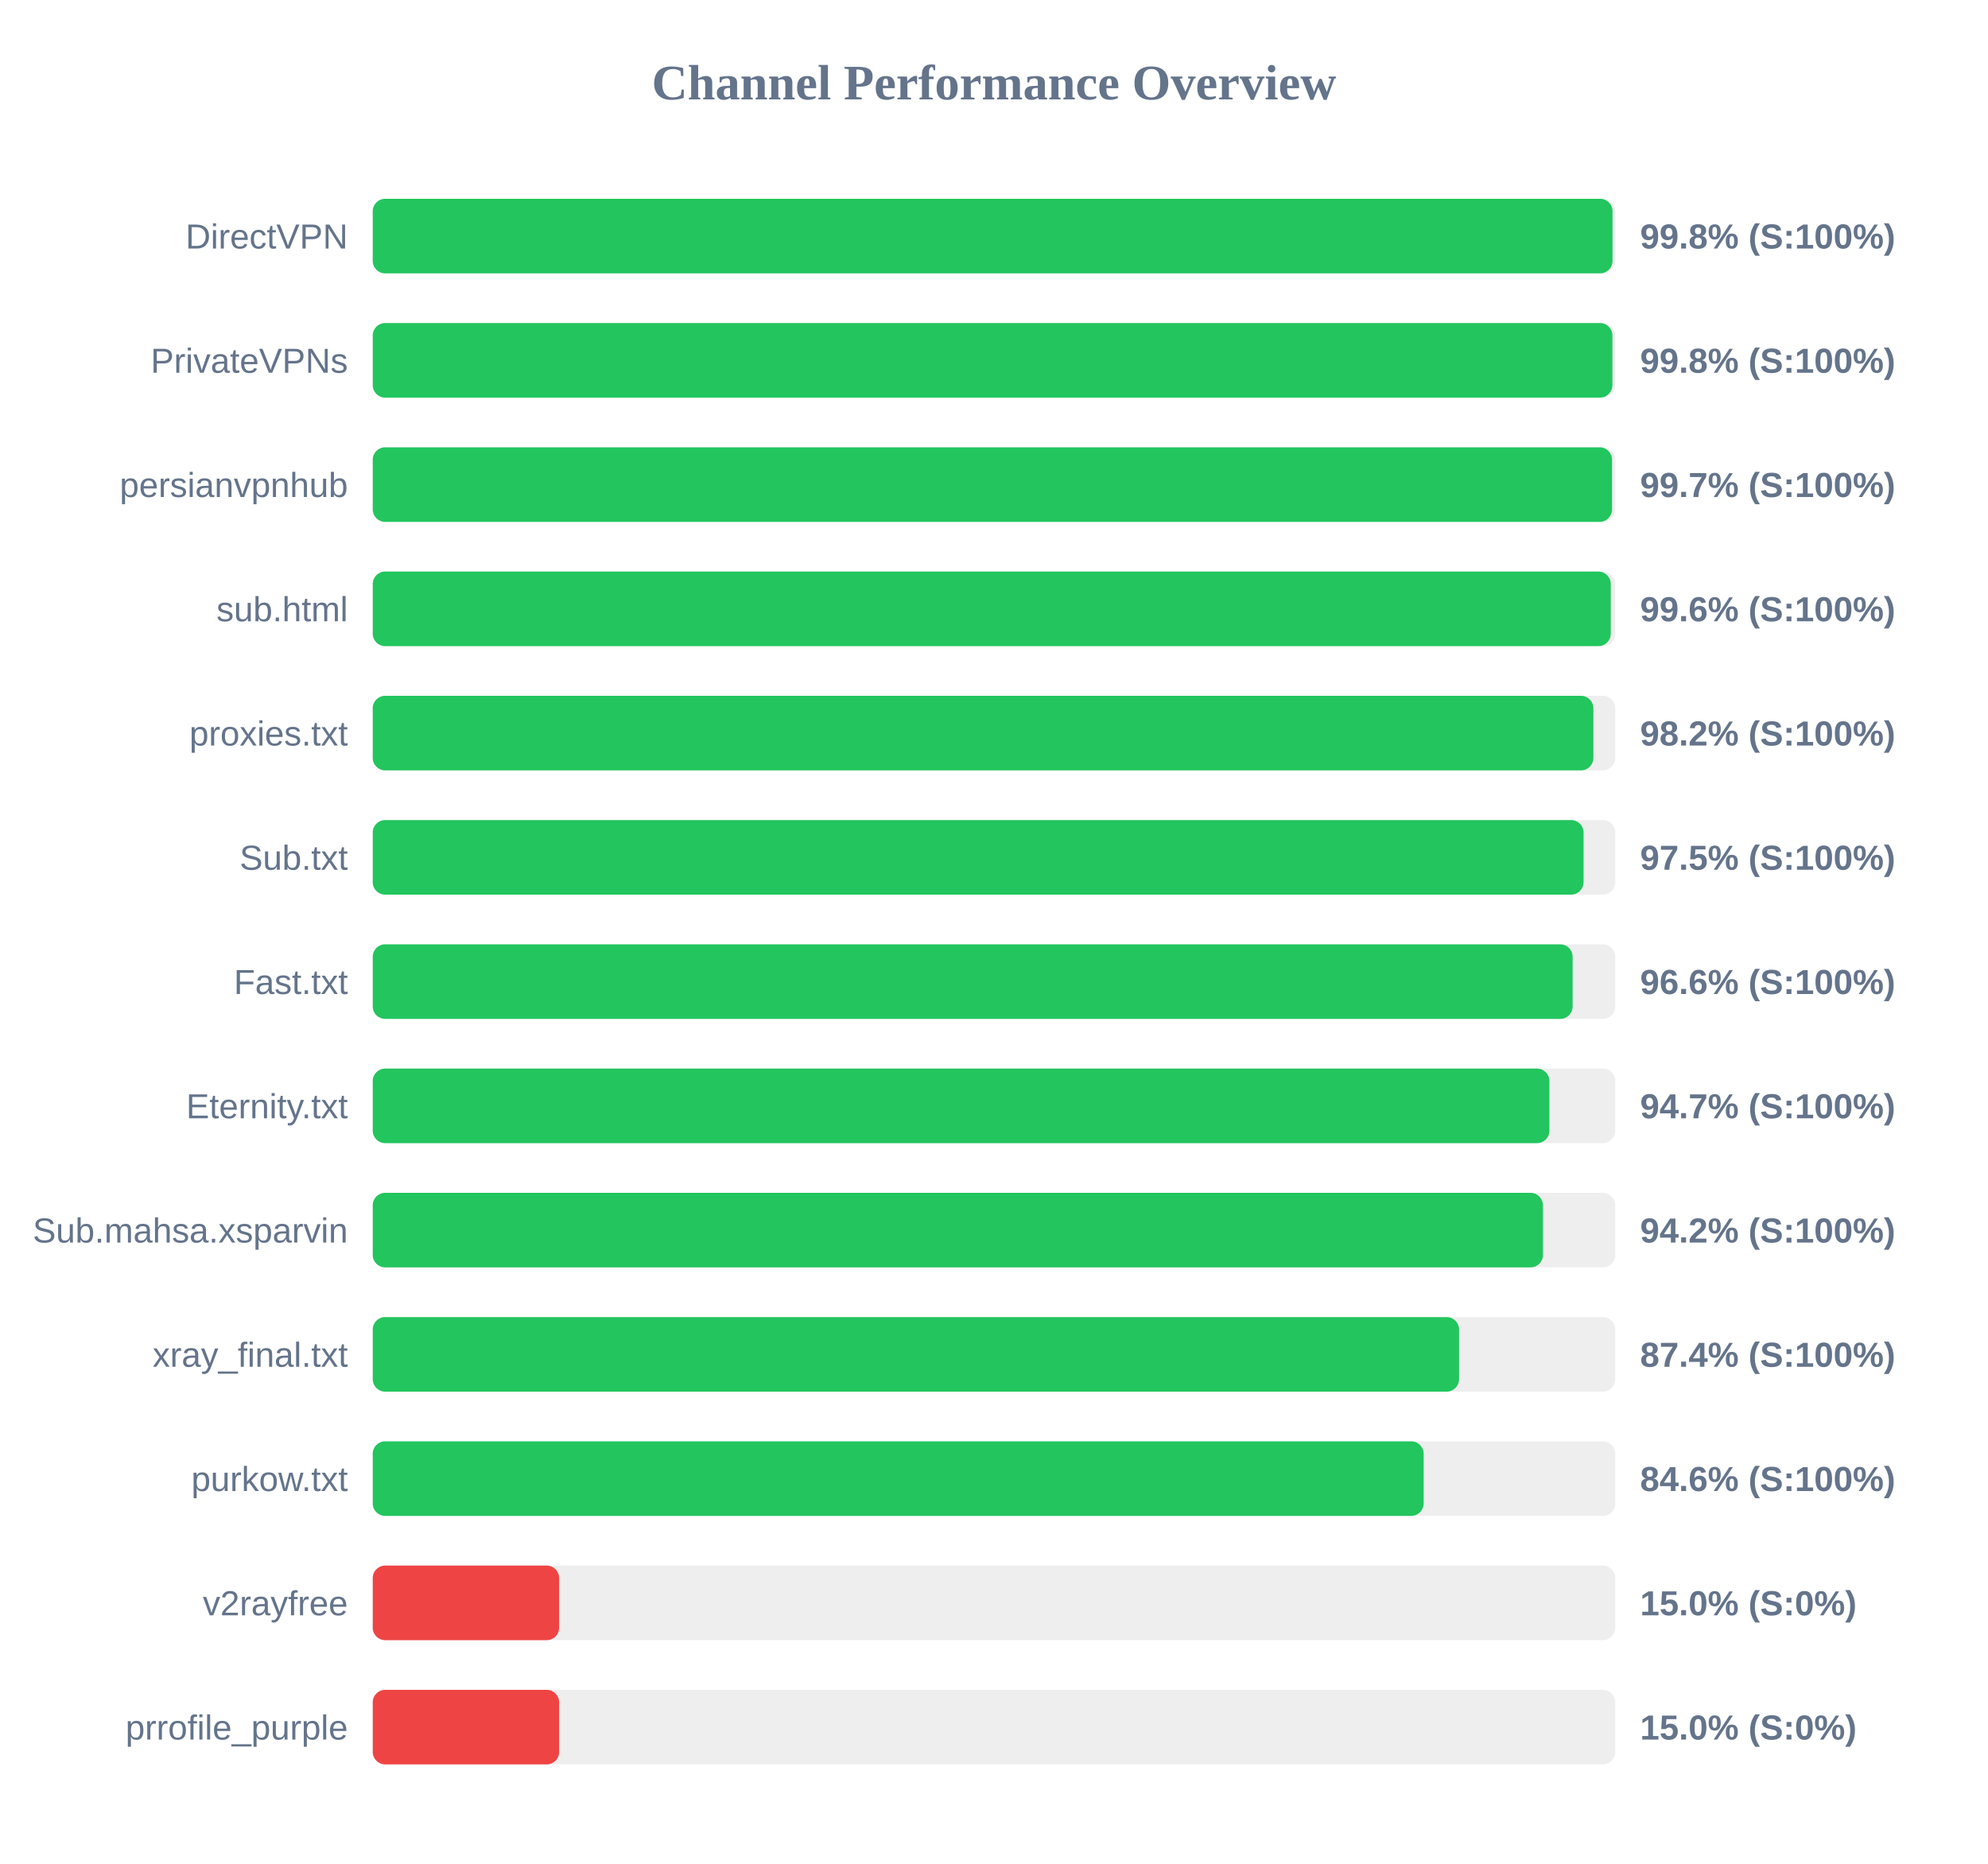
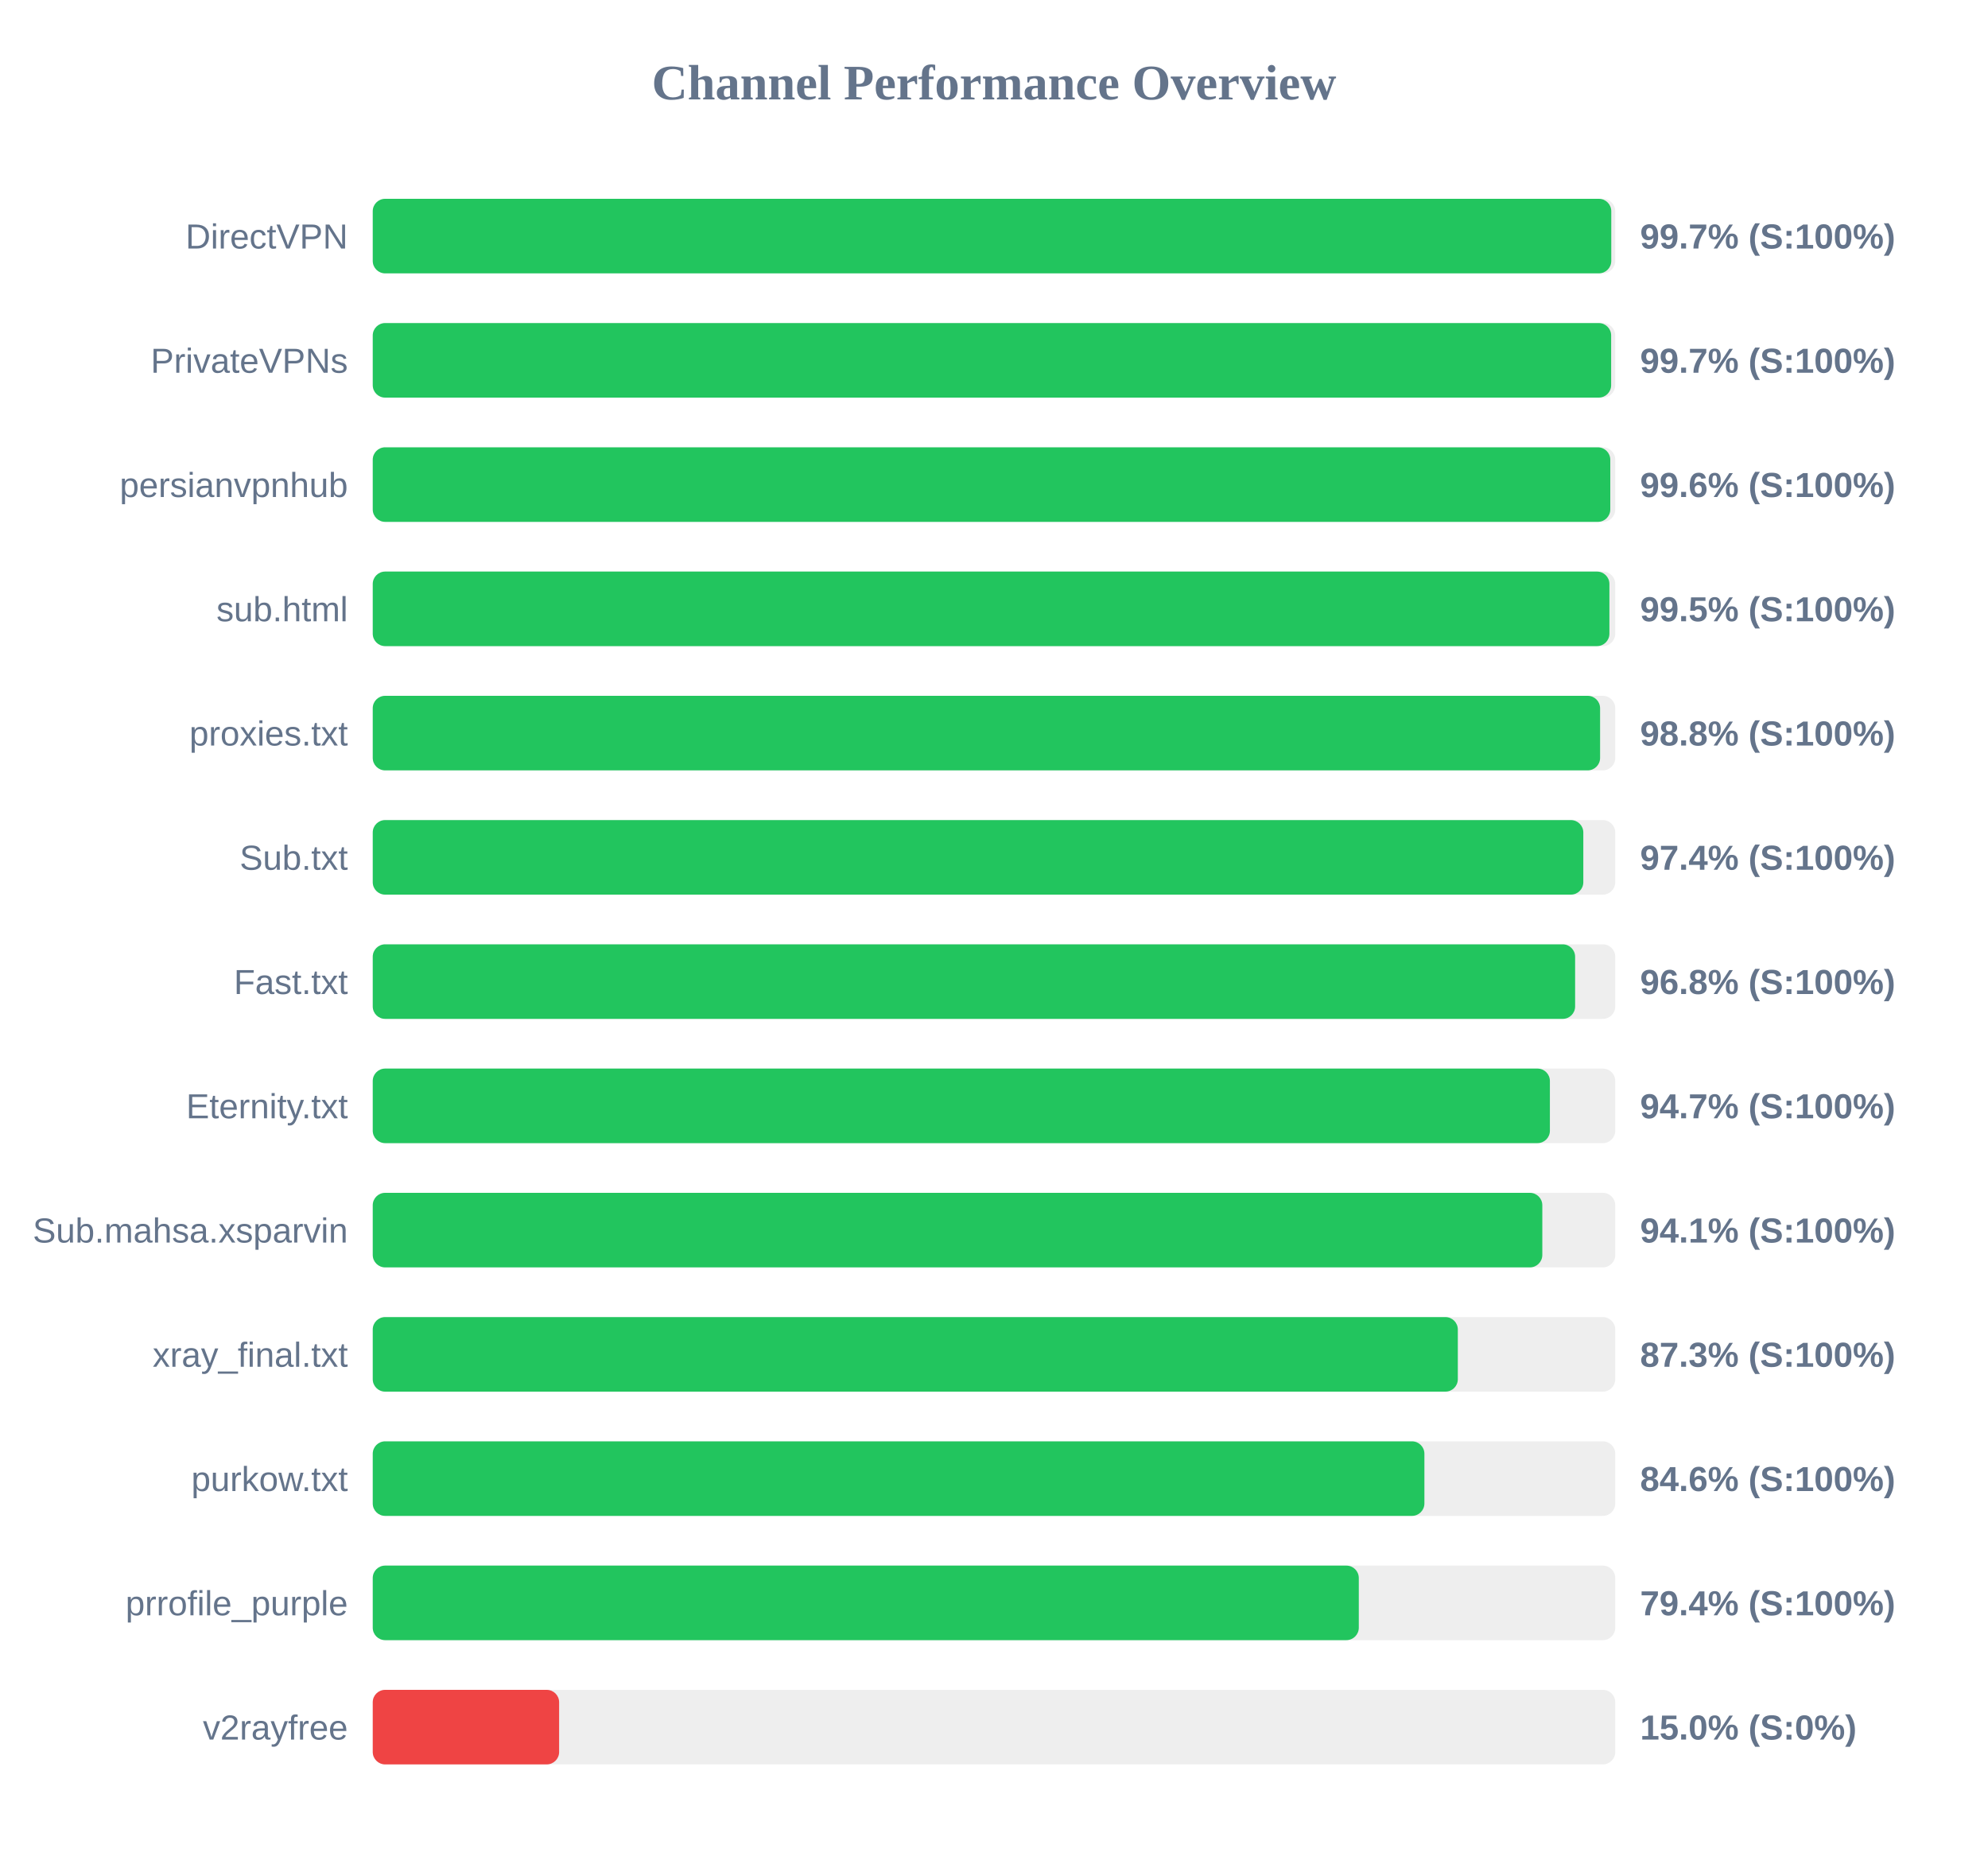
<svg xmlns="http://www.w3.org/2000/svg" width="800" height="750" version="1.1">
  <style>
        .row { font: 14px Arial; fill: #64748b; }
        .score { font: bold 14px Arial; fill: #64748b; }
    </style>
  <text x="400" y="40" text-anchor="middle" font-size="20px" font-weight="bold" fill="#64748b">Channel Performance Overview</text>
  <rect x="150" y="80" width="500" height="30" fill="#eee" rx="5" />
-   <rect x="150" y="80" width="498.9" height="30" fill="#22c55e" rx="5" />
+   <rect x="150" y="80" width="498.4" height="30" fill="#22c55e" rx="5" />
  <text x="140" y="100" text-anchor="end" class="row">DirectVPN</text>
-   <text x="660" y="100" text-anchor="start" class="score">99.8% (S:100%)</text>
+   <text x="660" y="100" text-anchor="start" class="score">99.7% (S:100%)</text>
  <rect x="150" y="130" width="500" height="30" fill="#eee" rx="5" />
-   <rect x="150" y="130" width="498.85" height="30" fill="#22c55e" rx="5" />
+   <rect x="150" y="130" width="498.35" height="30" fill="#22c55e" rx="5" />
  <text x="140" y="150" text-anchor="end" class="row">PrivateVPNs</text>
-   <text x="660" y="150" text-anchor="start" class="score">99.8% (S:100%)</text>
+   <text x="660" y="150" text-anchor="start" class="score">99.7% (S:100%)</text>
  <rect x="150" y="180" width="500" height="30" fill="#eee" rx="5" />
-   <rect x="150" y="180" width="498.7" height="30" fill="#22c55e" rx="5" />
+   <rect x="150" y="180" width="498.0" height="30" fill="#22c55e" rx="5" />
  <text x="140" y="200" text-anchor="end" class="row">persianvpnhub</text>
-   <text x="660" y="200" text-anchor="start" class="score">99.7% (S:100%)</text>
+   <text x="660" y="200" text-anchor="start" class="score">99.6% (S:100%)</text>
  <rect x="150" y="230" width="500" height="30" fill="#eee" rx="5" />
-   <rect x="150" y="230" width="498.2" height="30" fill="#22c55e" rx="5" />
+   <rect x="150" y="230" width="497.65" height="30" fill="#22c55e" rx="5" />
  <text x="140" y="250" text-anchor="end" class="row">sub.html</text>
-   <text x="660" y="250" text-anchor="start" class="score">99.6% (S:100%)</text>
+   <text x="660" y="250" text-anchor="start" class="score">99.5% (S:100%)</text>
  <rect x="150" y="280" width="500" height="30" fill="#eee" rx="5" />
-   <rect x="150" y="280" width="491.2" height="30" fill="#22c55e" rx="5" />
+   <rect x="150" y="280" width="493.9" height="30" fill="#22c55e" rx="5" />
  <text x="140" y="300" text-anchor="end" class="row">proxies.txt</text>
-   <text x="660" y="300" text-anchor="start" class="score">98.2% (S:100%)</text>
+   <text x="660" y="300" text-anchor="start" class="score">98.8% (S:100%)</text>
  <rect x="150" y="330" width="500" height="30" fill="#eee" rx="5" />
-   <rect x="150" y="330" width="487.25" height="30" fill="#22c55e" rx="5" />
+   <rect x="150" y="330" width="487.15" height="30" fill="#22c55e" rx="5" />
  <text x="140" y="350" text-anchor="end" class="row">Sub.txt</text>
-   <text x="660" y="350" text-anchor="start" class="score">97.5% (S:100%)</text>
+   <text x="660" y="350" text-anchor="start" class="score">97.4% (S:100%)</text>
  <rect x="150" y="380" width="500" height="30" fill="#eee" rx="5" />
-   <rect x="150" y="380" width="482.85" height="30" fill="#22c55e" rx="5" />
+   <rect x="150" y="380" width="483.85" height="30" fill="#22c55e" rx="5" />
  <text x="140" y="400" text-anchor="end" class="row">Fast.txt</text>
-   <text x="660" y="400" text-anchor="start" class="score">96.6% (S:100%)</text>
+   <text x="660" y="400" text-anchor="start" class="score">96.8% (S:100%)</text>
  <rect x="150" y="430" width="500" height="30" fill="#eee" rx="5" />
-   <rect x="150" y="430" width="473.5" height="30" fill="#22c55e" rx="5" />
+   <rect x="150" y="430" width="473.7" height="30" fill="#22c55e" rx="5" />
  <text x="140" y="450" text-anchor="end" class="row">Eternity.txt</text>
  <text x="660" y="450" text-anchor="start" class="score">94.7% (S:100%)</text>
  <rect x="150" y="480" width="500" height="30" fill="#eee" rx="5" />
-   <rect x="150" y="480" width="470.9" height="30" fill="#22c55e" rx="5" />
+   <rect x="150" y="480" width="470.65" height="30" fill="#22c55e" rx="5" />
  <text x="140" y="500" text-anchor="end" class="row">Sub.mahsa.xsparvin</text>
-   <text x="660" y="500" text-anchor="start" class="score">94.2% (S:100%)</text>
+   <text x="660" y="500" text-anchor="start" class="score">94.1% (S:100%)</text>
  <rect x="150" y="530" width="500" height="30" fill="#eee" rx="5" />
-   <rect x="150" y="530" width="437.15" height="30" fill="#22c55e" rx="5" />
+   <rect x="150" y="530" width="436.65" height="30" fill="#22c55e" rx="5" />
  <text x="140" y="550" text-anchor="end" class="row">xray_final.txt</text>
-   <text x="660" y="550" text-anchor="start" class="score">87.4% (S:100%)</text>
+   <text x="660" y="550" text-anchor="start" class="score">87.3% (S:100%)</text>
  <rect x="150" y="580" width="500" height="30" fill="#eee" rx="5" />
-   <rect x="150" y="580" width="422.9" height="30" fill="#22c55e" rx="5" />
+   <rect x="150" y="580" width="423.2" height="30" fill="#22c55e" rx="5" />
  <text x="140" y="600" text-anchor="end" class="row">purkow.txt</text>
  <text x="660" y="600" text-anchor="start" class="score">84.6% (S:100%)</text>
  <rect x="150" y="630" width="500" height="30" fill="#eee" rx="5" />
-   <rect x="150" y="630" width="75.0" height="30" fill="#ef4444" rx="5" />
-   <text x="140" y="650" text-anchor="end" class="row">v2rayfree</text>
-   <text x="660" y="650" text-anchor="start" class="score">15.0% (S:0%)</text>
+   <rect x="150" y="630" width="396.8" height="30" fill="#22c55e" rx="5" />
+   <text x="140" y="650" text-anchor="end" class="row">prrofile_purple</text>
+   <text x="660" y="650" text-anchor="start" class="score">79.4% (S:100%)</text>
  <rect x="150" y="680" width="500" height="30" fill="#eee" rx="5" />
  <rect x="150" y="680" width="75.0" height="30" fill="#ef4444" rx="5" />
-   <text x="140" y="700" text-anchor="end" class="row">prrofile_purple</text>
+   <text x="140" y="700" text-anchor="end" class="row">v2rayfree</text>
  <text x="660" y="700" text-anchor="start" class="score">15.0% (S:0%)</text>
</svg>
